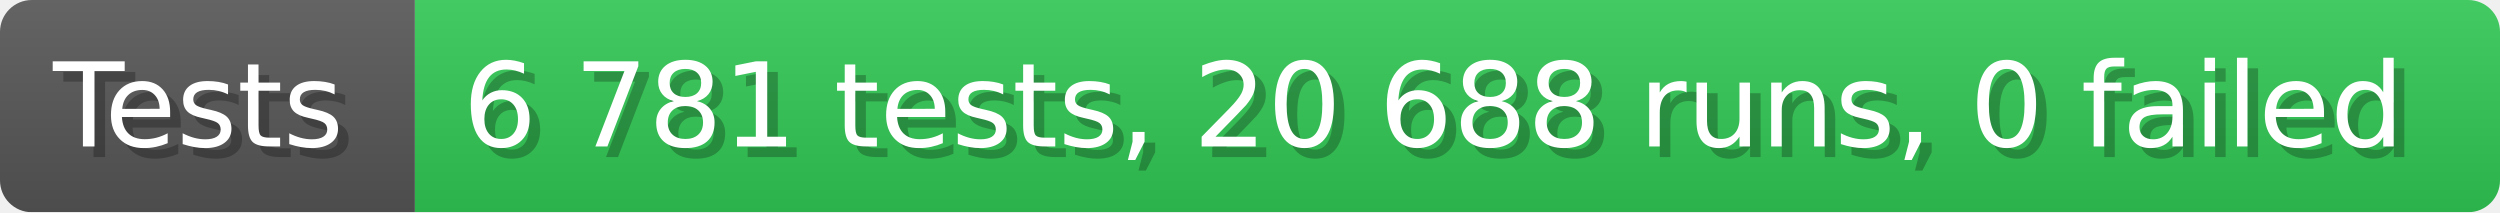
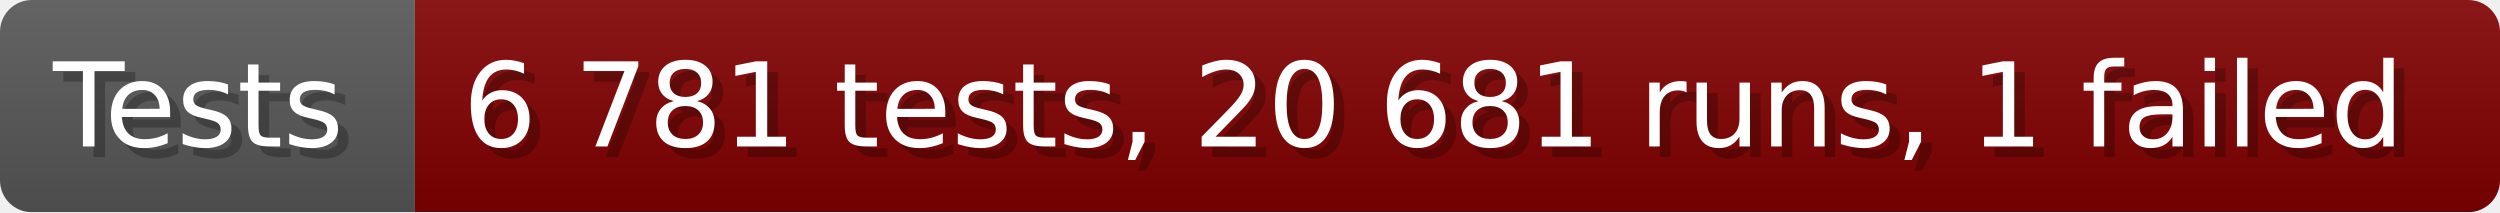
- <svg xmlns="http://www.w3.org/2000/svg" width="235.6" height="20" viewBox="0 0 2356 200" role="img" aria-label="Tests: 6 781 tests, 20 688 runs, 0 failed">
+ <svg xmlns="http://www.w3.org/2000/svg" width="235.6" height="20" viewBox="0 0 2356 200" role="img" aria-label="Tests: 6 781 tests, 20 681 runs, 1 failed">
  <linearGradient id="a" x2="0" y2="100%">
    <stop offset="0" stop-opacity=".1" stop-color="#EEE" />
    <stop offset="1" stop-opacity=".1" />
  </linearGradient>
  <mask id="m">
    <rect width="2356" height="200" rx="30" fill="#FFF" />
  </mask>
  <g mask="url(#m)">
    <rect width="391" height="200" fill="#555" />
-     <rect width="1965" height="200" fill="#31c653" x="391" />
+     <rect width="1965" height="200" fill="#800000" x="391" />
    <rect width="2356" height="200" fill="url(#a)" />
  </g>
  <g aria-hidden="true" fill="#fff" text-anchor="start" font-family="Verdana,DejaVu Sans,sans-serif" font-size="110">
    <text x="60" y="148" textLength="291" fill="#000" opacity="0.25">Tests</text>
    <text x="50" y="138" textLength="291">Tests</text>
-     <text x="446" y="148" textLength="1865" fill="#000" opacity="0.25">6 781 tests, 20 688 runs, 0 failed</text>
-     <text x="436" y="138" textLength="1865">6 781 tests, 20 688 runs, 0 failed</text>
+     <text x="446" y="148" textLength="1865" fill="#000" opacity="0.25">6 781 tests, 20 681 runs, 1 failed</text>
+     <text x="436" y="138" textLength="1865">6 781 tests, 20 681 runs, 1 failed</text>
  </g>
</svg>
